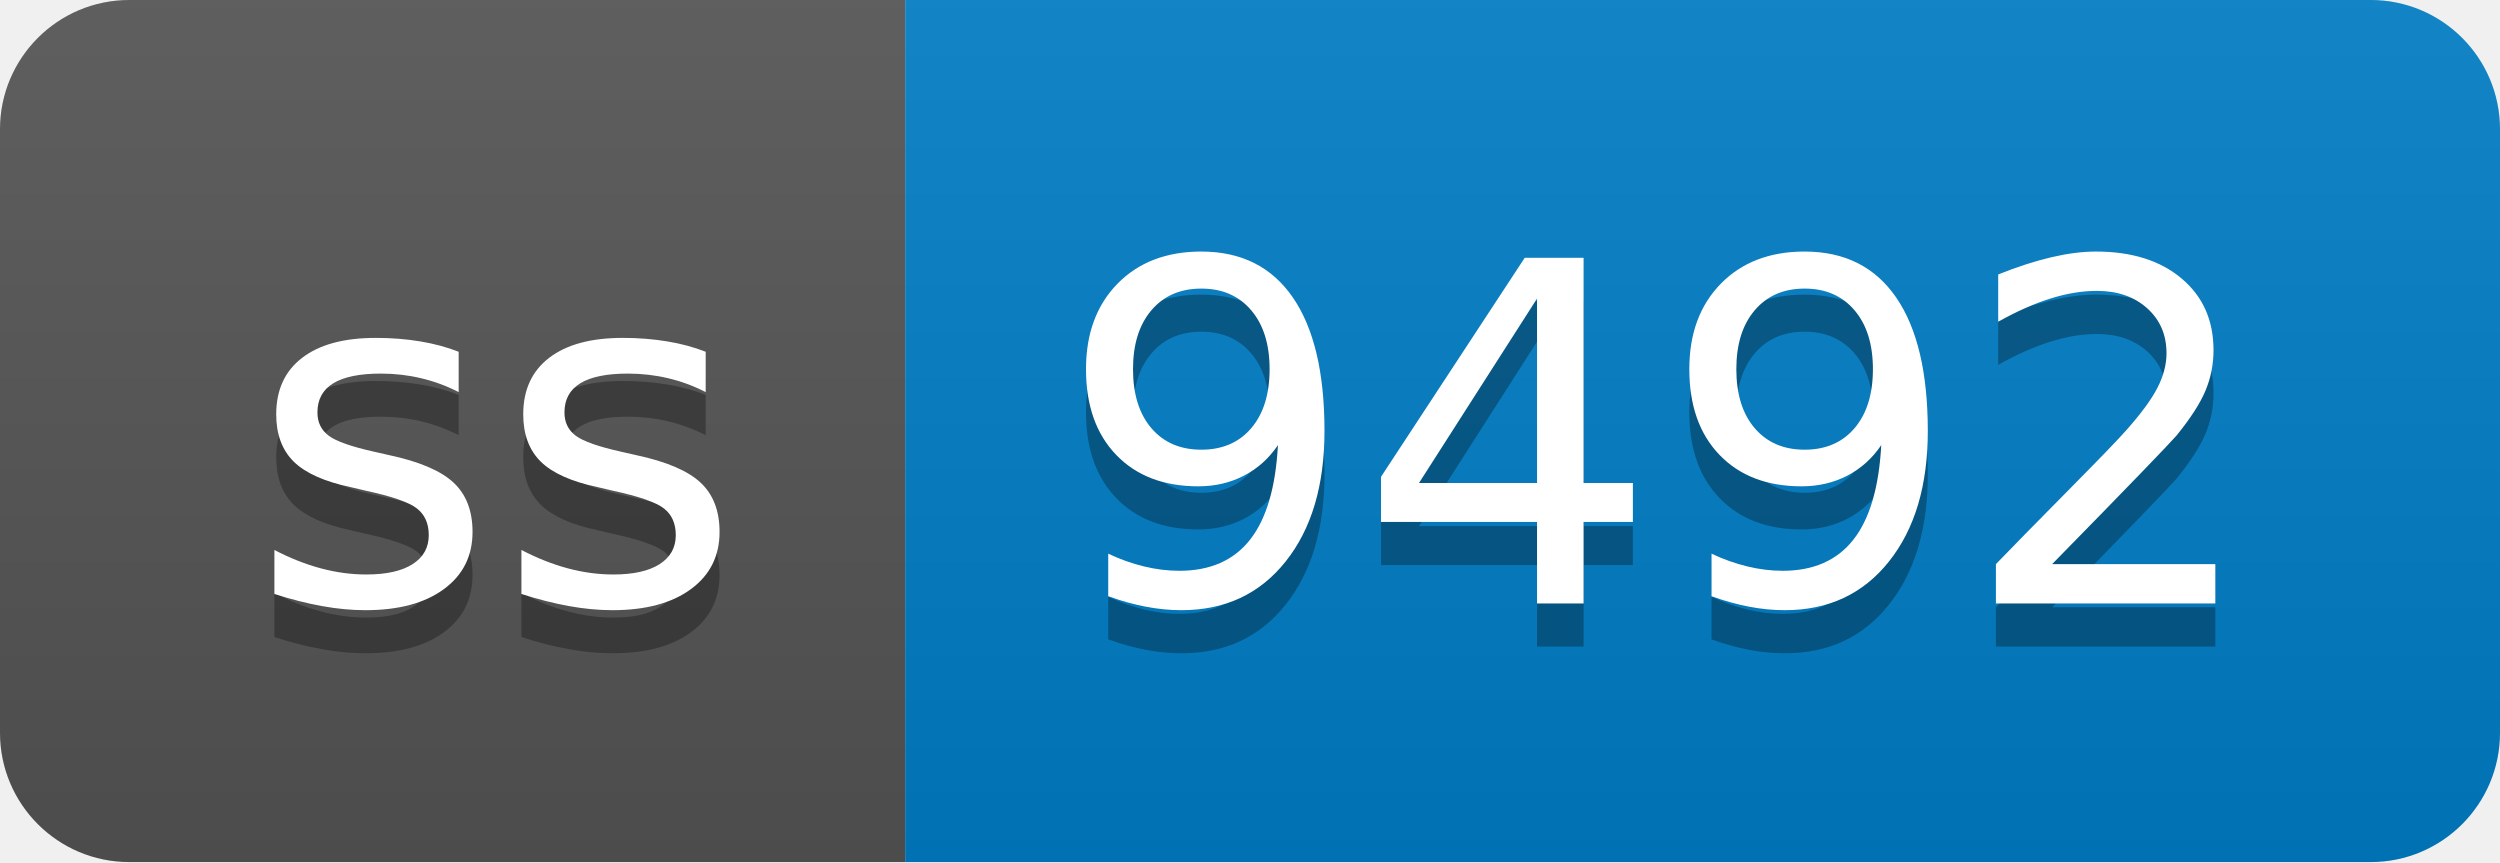
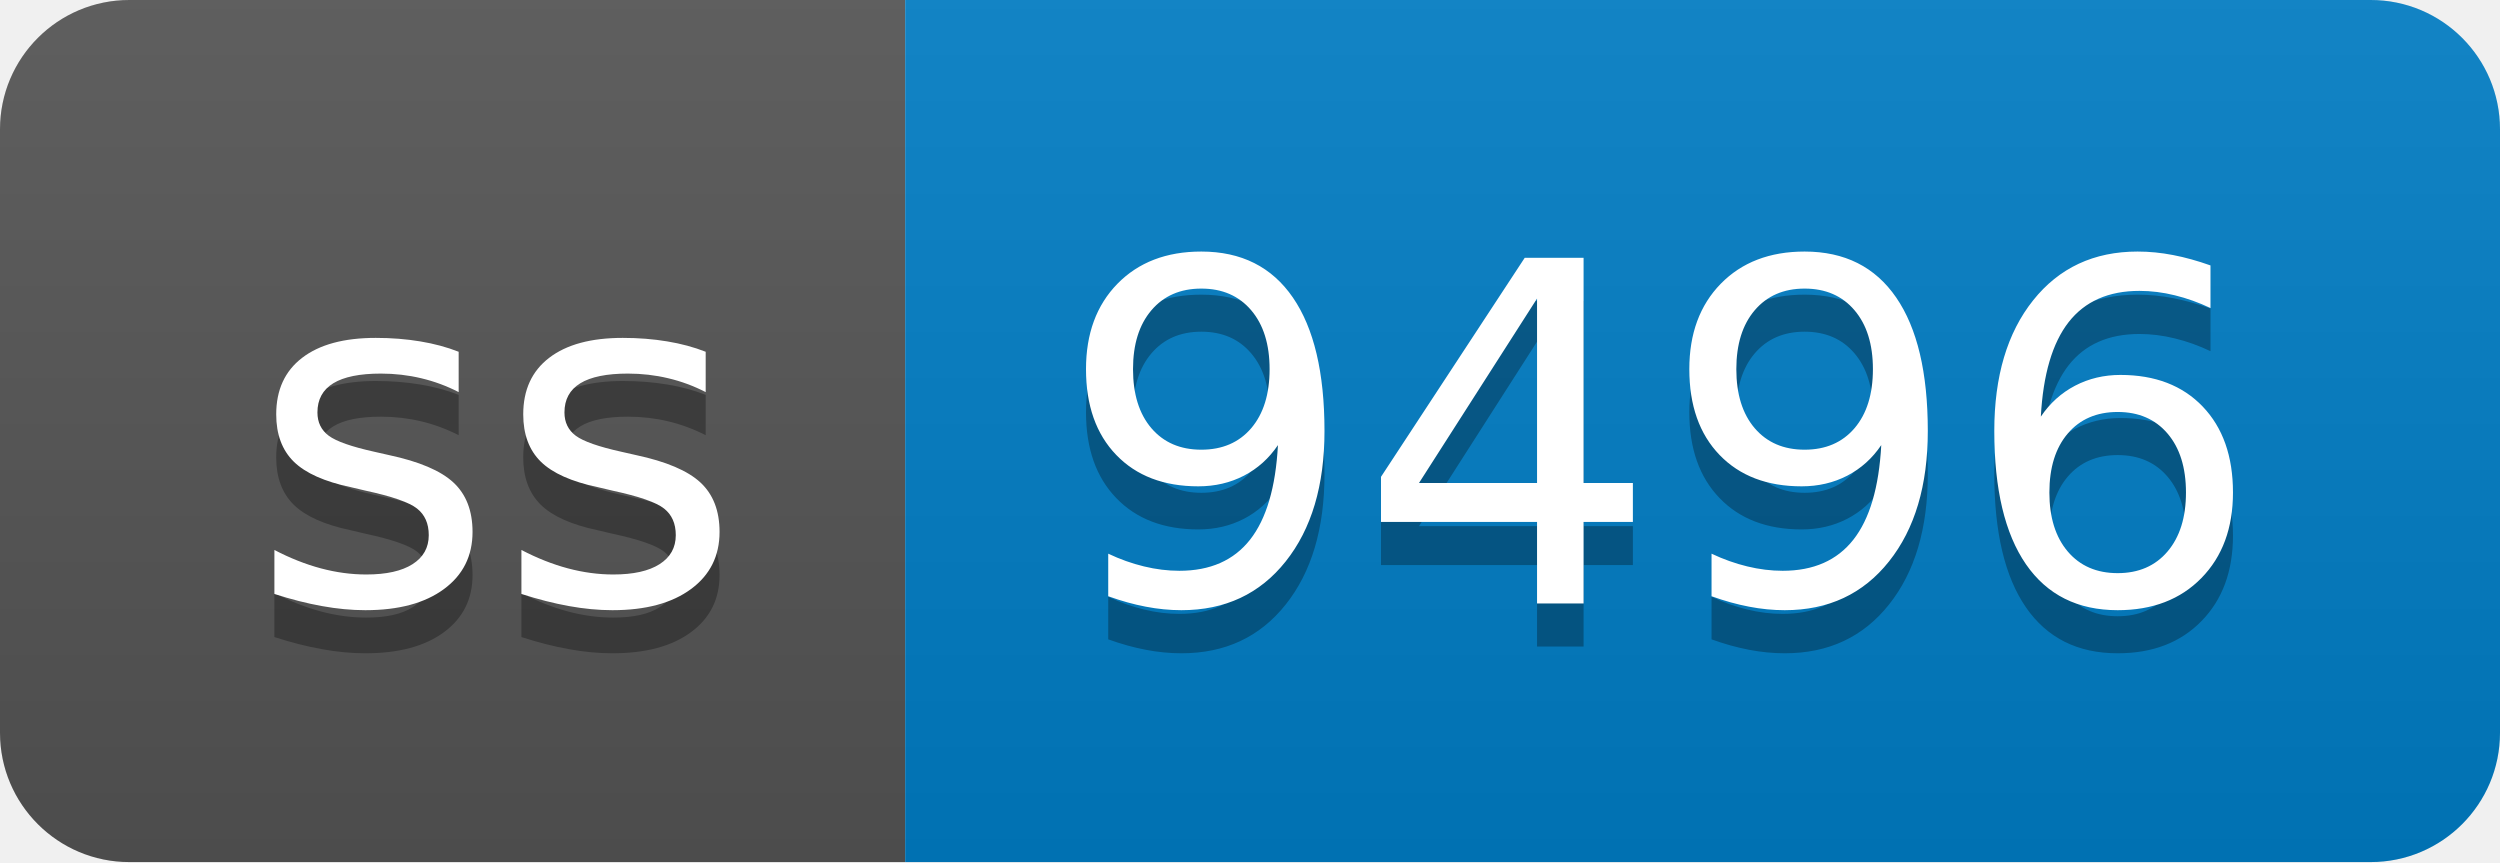
- <svg xmlns="http://www.w3.org/2000/svg" width="58" height="20" role="img" aria-label="ss: 9492">
+ <svg xmlns="http://www.w3.org/2000/svg" width="58" height="20" role="img" aria-label="ss: 9496">
  <linearGradient id="s" x2="0" y2="100%">
    <stop offset="0" stop-color="#bbb" stop-opacity=".1" />
    <stop offset="1" stop-opacity=".1" />
  </linearGradient>
  <clipPath id="r">
    <rect width="58" height="20" rx="3" fill="#fff" />
  </clipPath>
  <g clip-path="url(#r)">
    <rect width="21" height="20" fill="#555" />
    <rect x="21" width="37" height="20" fill="#007ec6" />
    <rect width="58" height="20" fill="url(#s)" />
  </g>
  <g fill="#fff" text-anchor="middle" font-family="Verdana,Geneva,DejaVu Sans,sans-serif" text-rendering="geometricPrecision" font-size="110">
    <text aria-hidden="true" x="115" y="150" fill="#010101" fill-opacity=".3" transform="scale(.1)" textLength="110">ss</text>
    <text x="115" y="140" transform="scale(.1)" fill="#fff" textLength="110">ss</text>
-     <text aria-hidden="true" x="385" y="150" fill="#010101" fill-opacity=".3" transform="scale(.1)" textLength="270">9492</text>
-     <text x="385" y="140" transform="scale(.1)" fill="#fff" textLength="270">9492</text>
+     <text aria-hidden="true" x="385" y="150" fill="#010101" fill-opacity=".3" transform="scale(.1)" textLength="270">9496</text>
+     <text x="385" y="140" transform="scale(.1)" fill="#fff" textLength="270">9496</text>
  </g>
</svg>
